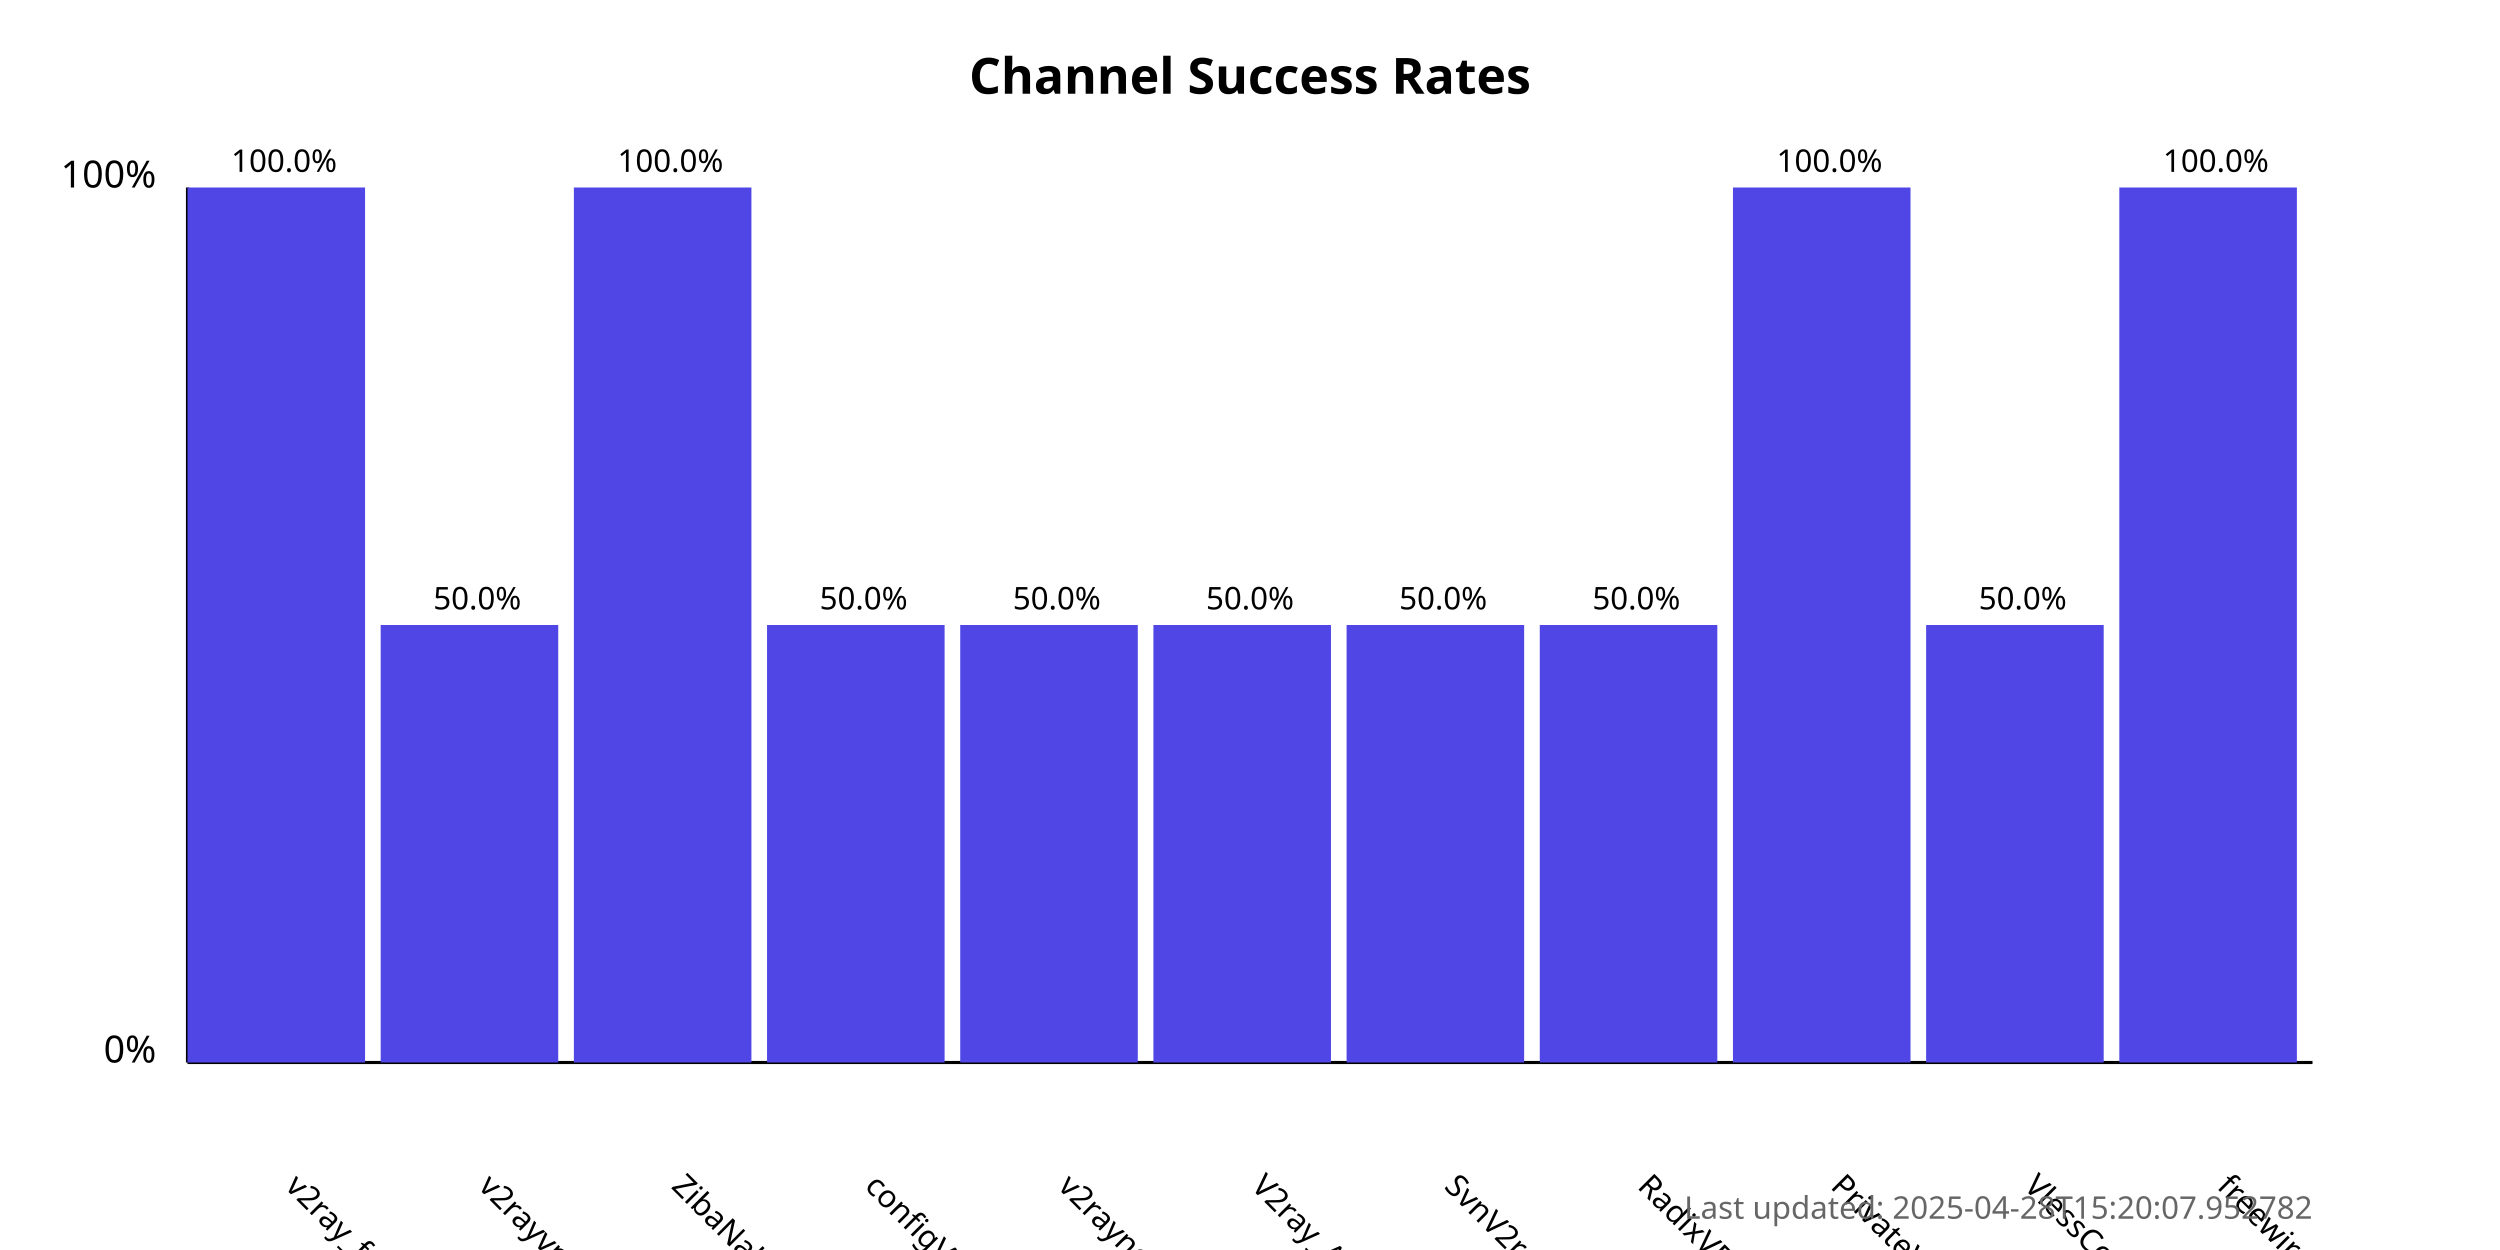
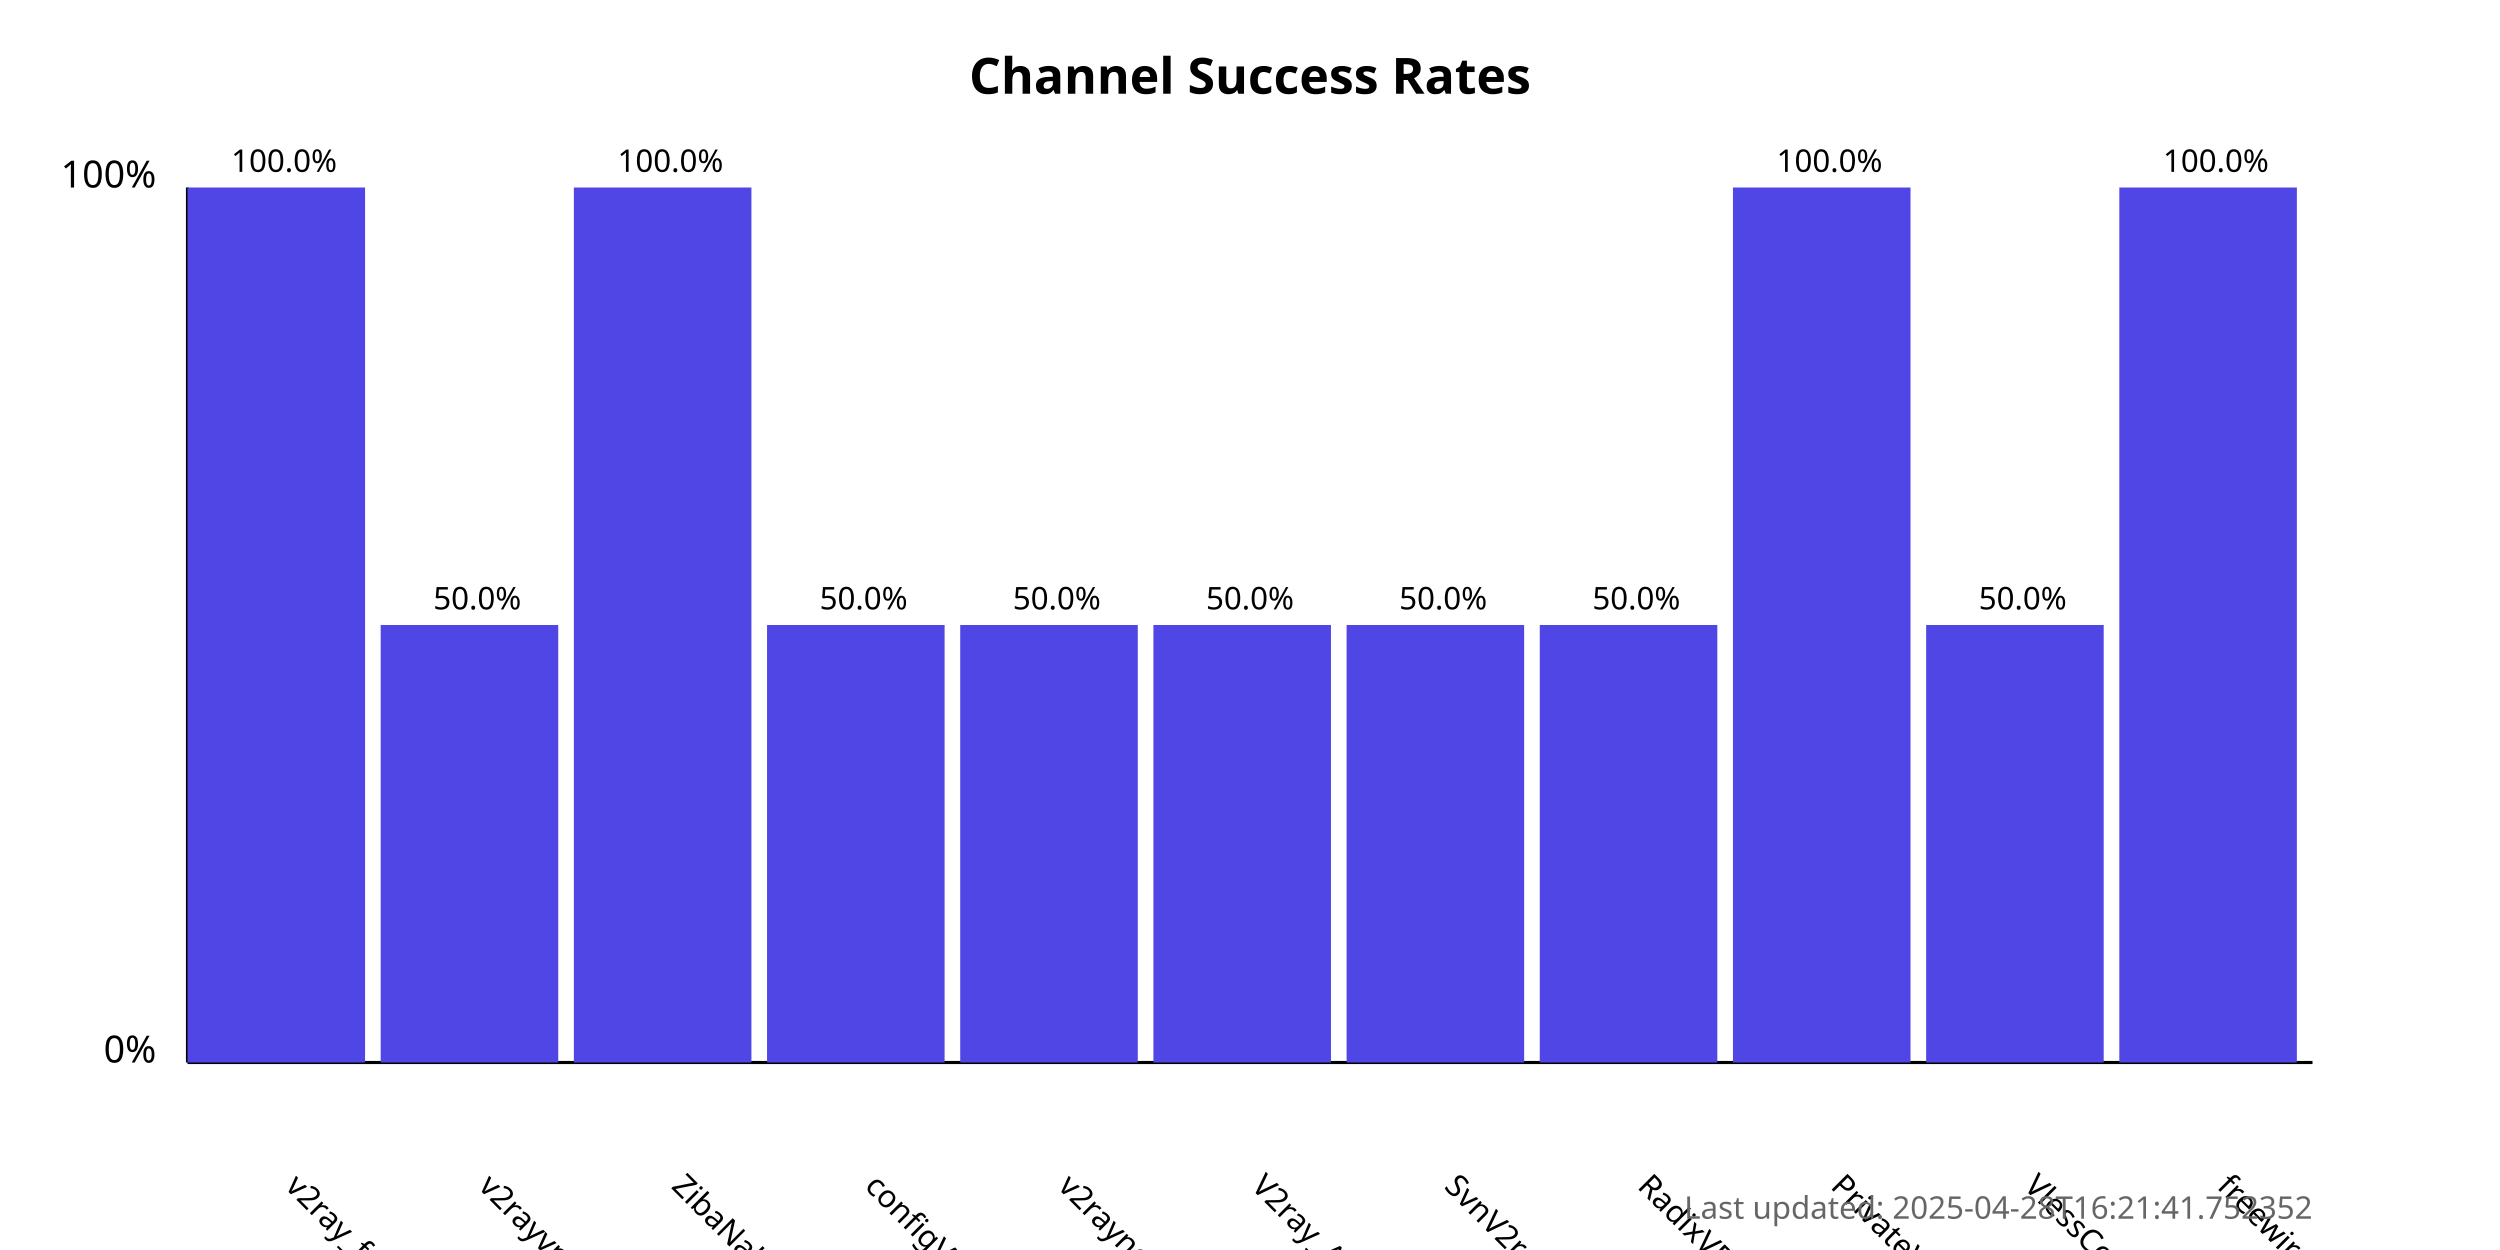
<svg xmlns="http://www.w3.org/2000/svg" width="800" height="400">
  <style>
            .chart-title { font: bold 16px sans-serif; }
            .axis-label { font: 12px sans-serif; }
            .tick-label { font: 10px sans-serif; }
            .bar { fill: #4f46e5; }
            .bar:hover { fill: #6366f1; }
            .timestamp { font: 10px sans-serif; fill: #666; }
        </style>
  <text x="400.0" y="30" text-anchor="middle" class="chart-title">
            Channel Success Rates
        </text>
  <line x1="60" y1="340" x2="60" y2="60" stroke="black" stroke-width="1" />
  <line x1="60" y1="340" x2="740" y2="340" stroke="black" stroke-width="1" />
  <text x="50" y="340" text-anchor="end" class="axis-label">0%</text>
  <text x="50" y="60" text-anchor="end" class="axis-label">100%</text>
  <g>
    <rect x="60" y="60.0" width="56.818" height="280.0" class="bar" />
    <text x="90.909" y="380" transform="rotate(45, 90.90909, 380)" text-anchor="start" class="tick-label">
                v2ray_free_conf
            </text>
    <text x="90.909" y="55.0" text-anchor="middle" class="tick-label">
                100.0%
            </text>
  </g>
  <g>
    <rect x="121.818" y="200.0" width="56.818" height="140.0" class="bar" />
    <text x="152.727" y="380" transform="rotate(45, 152.7273, 380)" text-anchor="start" class="tick-label">
                v2rayvpno
            </text>
    <text x="152.727" y="195.0" text-anchor="middle" class="tick-label">
                50.0%
            </text>
  </g>
  <g>
    <rect x="183.636" y="60.0" width="56.818" height="280.0" class="bar" />
    <text x="214.545" y="380" transform="rotate(45, 214.5455, 380)" text-anchor="start" class="tick-label">
                ZibaNabz
            </text>
    <text x="214.545" y="55.0" text-anchor="middle" class="tick-label">
                100.0%
            </text>
  </g>
  <g>
    <rect x="245.455" y="200.0" width="56.818" height="140.0" class="bar" />
    <text x="276.364" y="380" transform="rotate(45, 276.3636, 380)" text-anchor="start" class="tick-label">
                configV2rayForFree
            </text>
    <text x="276.364" y="195.0" text-anchor="middle" class="tick-label">
                50.0%
            </text>
  </g>
  <g>
    <rect x="307.273" y="200.0" width="56.818" height="140.0" class="bar" />
    <text x="338.182" y="380" transform="rotate(45, 338.1818, 380)" text-anchor="start" class="tick-label">
                v2rayngvpn
            </text>
    <text x="338.182" y="195.0" text-anchor="middle" class="tick-label">
                50.0%
            </text>
  </g>
  <g>
    <rect x="369.091" y="200.0" width="56.818" height="140.0" class="bar" />
    <text x="400.0" y="380" transform="rotate(45, 400.0, 380)" text-anchor="start" class="tick-label">
                V2ray_Alpha
            </text>
    <text x="400.0" y="195.0" text-anchor="middle" class="tick-label">
                50.0%
            </text>
  </g>
  <g>
    <rect x="430.909" y="200.0" width="56.818" height="140.0" class="bar" />
    <text x="461.818" y="380" transform="rotate(45, 461.8182, 380)" text-anchor="start" class="tick-label">
                SvnV2ray
            </text>
    <text x="461.818" y="195.0" text-anchor="middle" class="tick-label">
                50.0%
            </text>
  </g>
  <g>
    <rect x="492.727" y="200.0" width="56.818" height="140.0" class="bar" />
    <text x="523.636" y="380" transform="rotate(45, 523.6364, 380)" text-anchor="start" class="tick-label">
                RadixVPN
            </text>
    <text x="523.636" y="195.0" text-anchor="middle" class="tick-label">
                50.0%
            </text>
  </g>
  <g>
    <rect x="554.545" y="60.0" width="56.818" height="280.0" class="bar" />
    <text x="585.455" y="380" transform="rotate(45, 585.4545, 380)" text-anchor="start" class="tick-label">
                PrivateVPNs
            </text>
    <text x="585.455" y="55.0" text-anchor="middle" class="tick-label">
                100.0%
            </text>
  </g>
  <g>
    <rect x="616.364" y="200.0" width="56.818" height="140.0" class="bar" />
    <text x="647.273" y="380" transform="rotate(45, 647.2727, 380)" text-anchor="start" class="tick-label">
                VlessConfig
            </text>
    <text x="647.273" y="195.0" text-anchor="middle" class="tick-label">
                50.0%
            </text>
  </g>
  <g>
    <rect x="678.182" y="60.0" width="56.818" height="280.0" class="bar" />
    <text x="709.091" y="380" transform="rotate(45, 709.0909, 380)" text-anchor="start" class="tick-label">
                freewireguard
            </text>
    <text x="709.091" y="55.0" text-anchor="middle" class="tick-label">
                100.0%
            </text>
  </g>
  <text x="740" y="390" text-anchor="end" class="timestamp">
-             Last updated: 2025-04-28T15:20:07.952782
+             Last updated: 2025-04-28T16:21:41.752352
        </text>
</svg>
